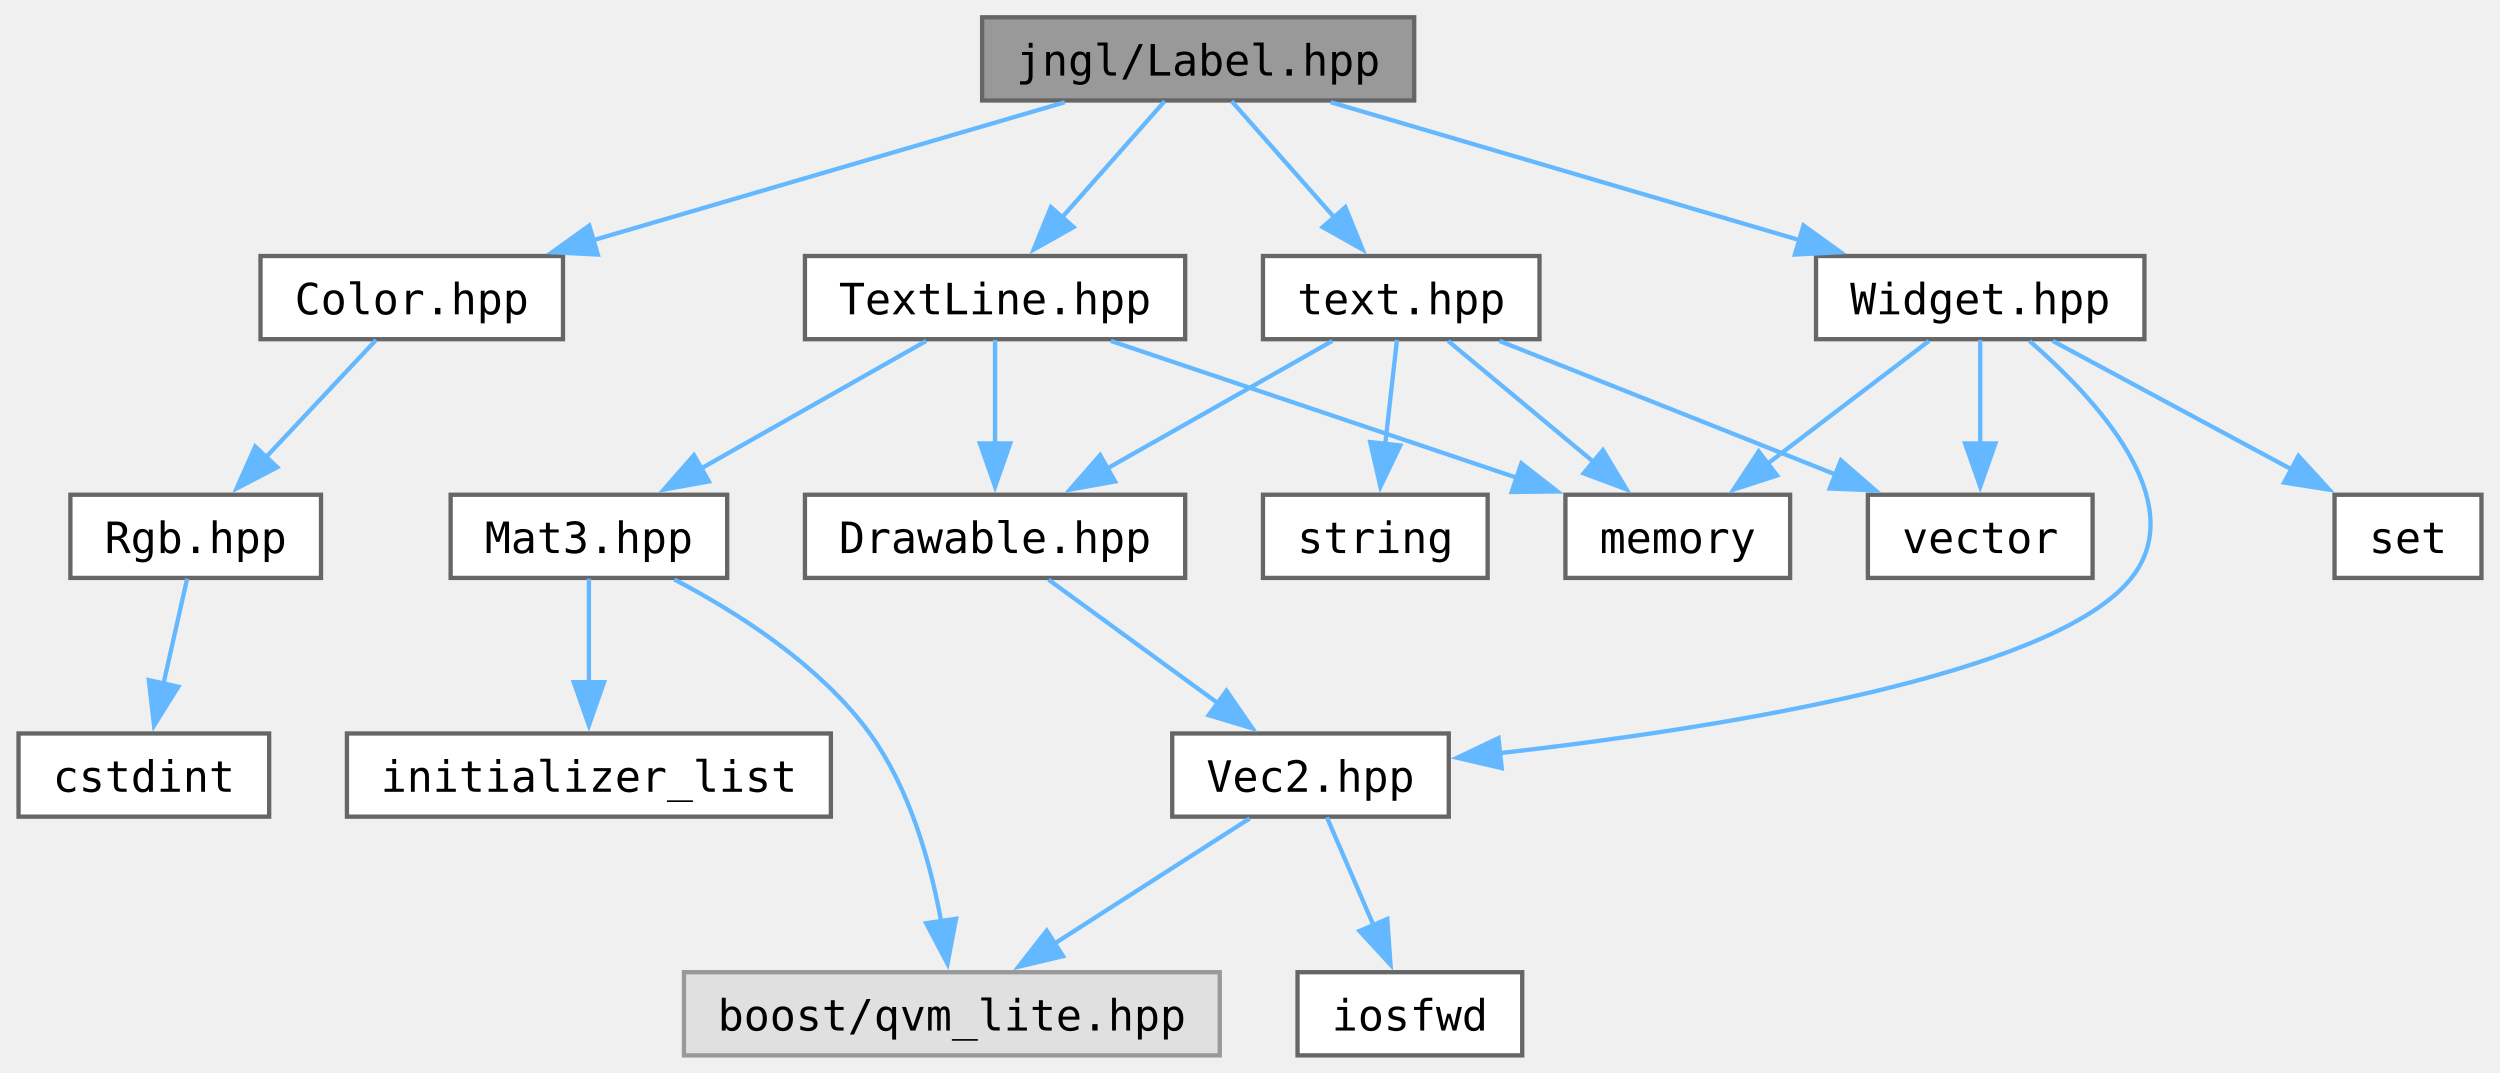
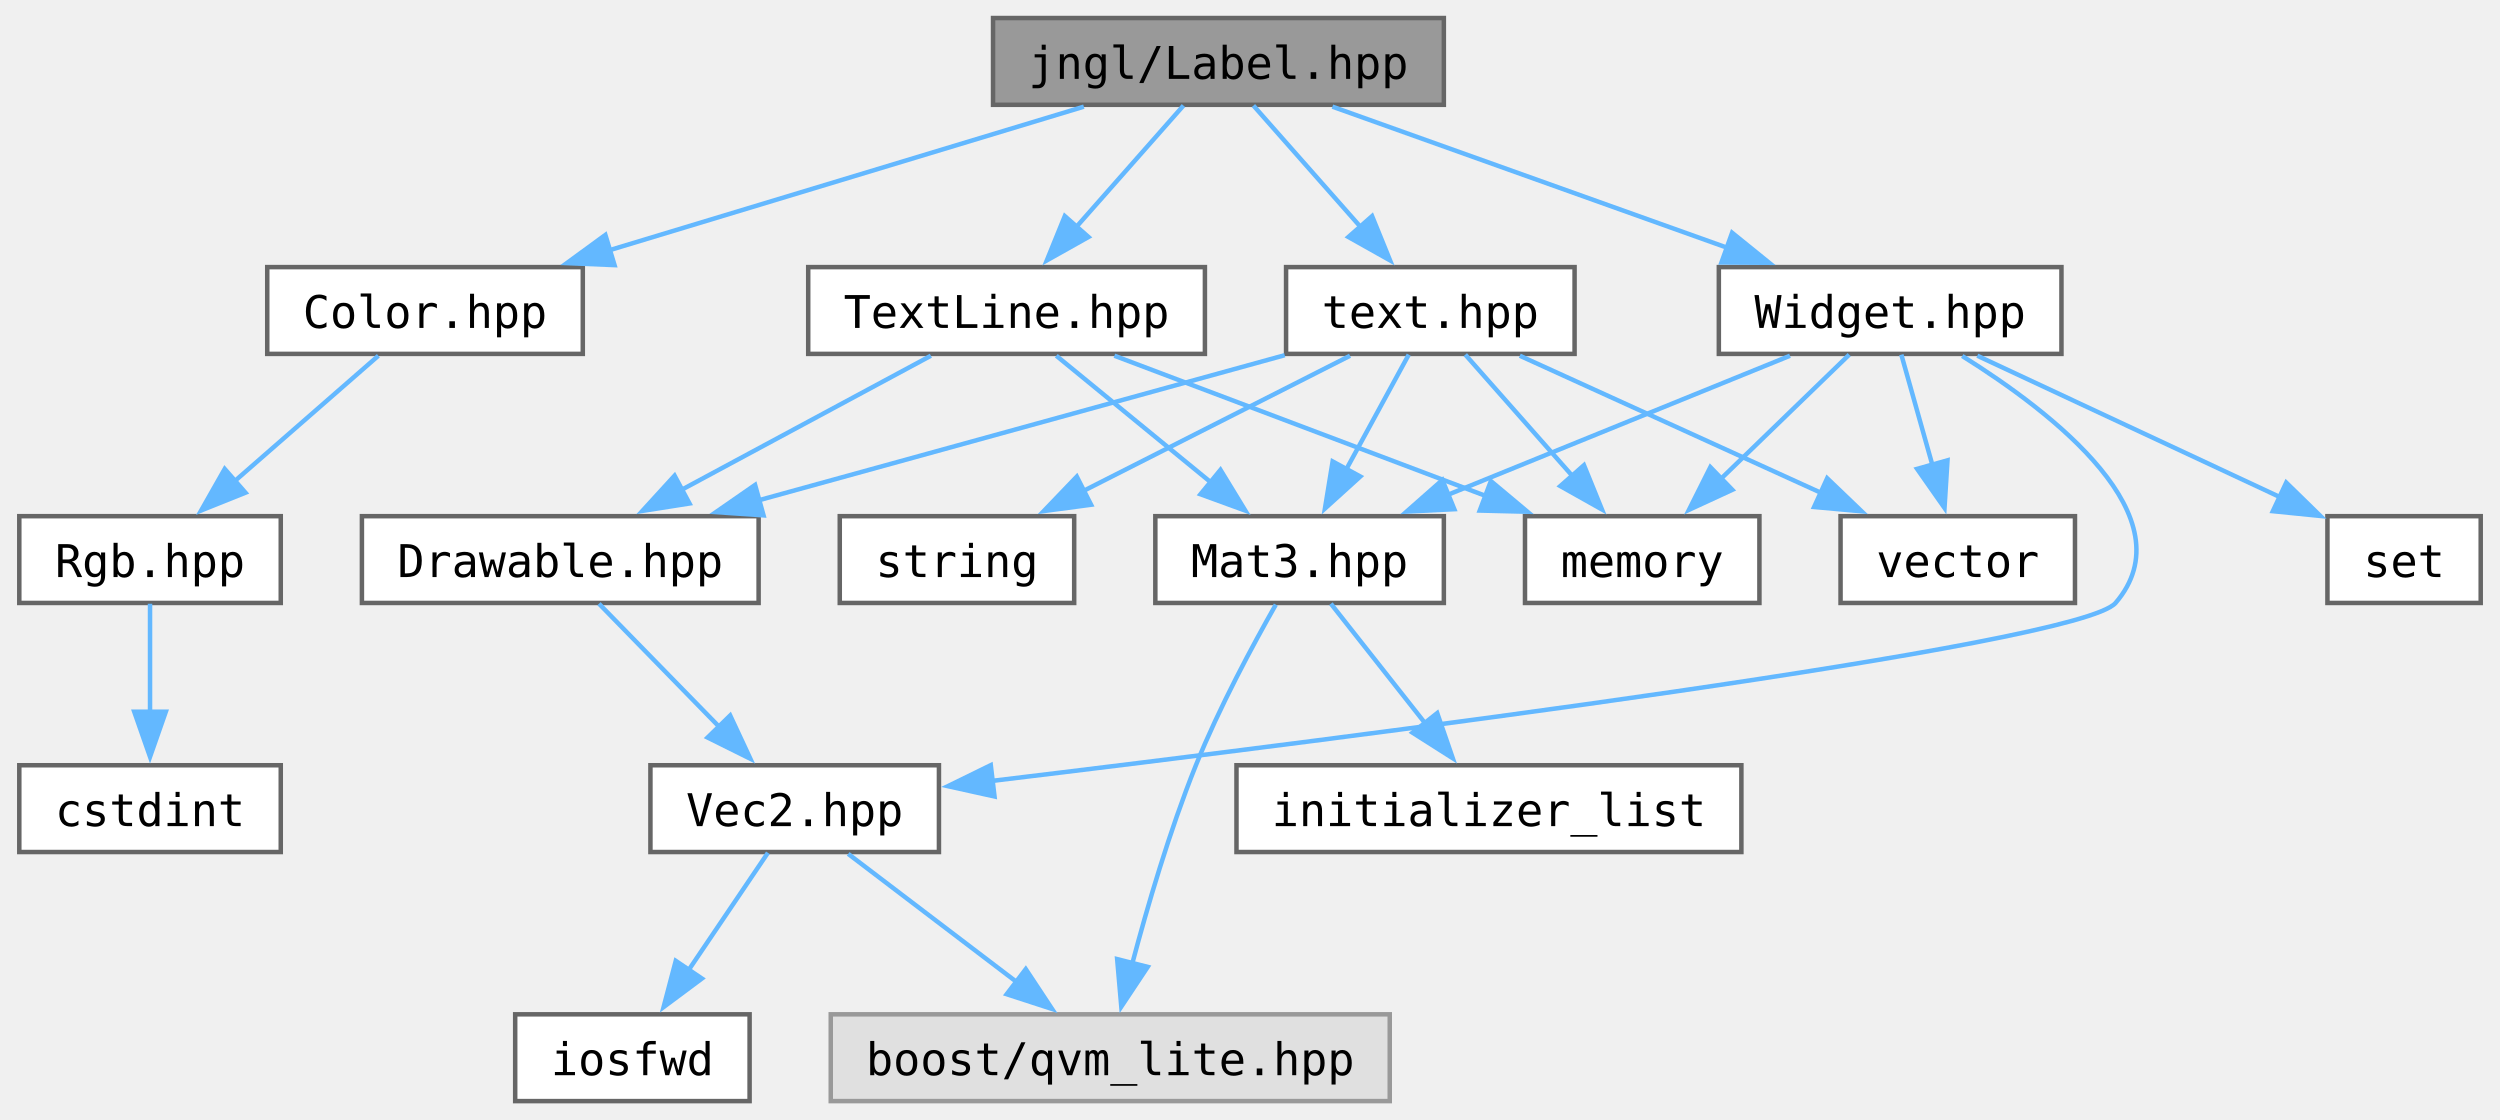
- <svg xmlns="http://www.w3.org/2000/svg" xmlns:xlink="http://www.w3.org/1999/xlink" width="578pt" height="248pt" viewBox="0.00 0.00 578.00 248.25">
+ <svg xmlns="http://www.w3.org/2000/svg" xmlns:xlink="http://www.w3.org/1999/xlink" width="554pt" height="248pt" viewBox="0.00 0.00 554.00 248.25">
  <g id="graph0" class="graph" transform="scale(1 1) rotate(0) translate(4 244.25)">
    <g id="Node000001" class="node">
      <g id="a_Node000001">
        <a xlink:title="Contains jngl::Label class.">
-           <polygon fill="#999999" stroke="#666666" points="323,-240.25 223,-240.25 223,-221 323,-221 323,-240.25" />
-           <text text-anchor="middle" x="273" y="-226.75" font-family="ui-monospace,monospace" font-size="10.00">jngl/Label.hpp</text>
+           <polygon fill="#999999" stroke="#666666" points="316,-240.25 216,-240.25 216,-221 316,-221 316,-240.25" />
+           <text text-anchor="middle" x="266" y="-226.75" font-family="ui-monospace,monospace" font-size="10.00">jngl/Label.hpp</text>
        </a>
      </g>
    </g>
    <g id="Node000002" class="node">
      <g id="a_Node000002">
        <a xlink:href="Color_8hpp.html" target="_top" xlink:title="Contains jngl::Color class.">
-           <polygon fill="white" stroke="#666666" points="126,-185 56,-185 56,-165.75 126,-165.75 126,-185" />
-           <text text-anchor="middle" x="91" y="-171.5" font-family="ui-monospace,monospace" font-size="10.00">Color.hpp</text>
+           <polygon fill="white" stroke="#666666" points="125,-185 55,-185 55,-165.75 125,-165.75 125,-185" />
+           <text text-anchor="middle" x="90" y="-171.5" font-family="ui-monospace,monospace" font-size="10.00">Color.hpp</text>
        </a>
      </g>
    </g>
    <g id="edge1_Node000001_Node000002" class="edge">
      <g id="a_edge1_Node000001_Node000002">
        <a xlink:title=" ">
-           <path fill="none" stroke="#63b8ff" d="M242.13,-220.59C212.06,-211.79 166.14,-198.36 132.81,-188.61" />
-           <polygon fill="#63b8ff" stroke="#63b8ff" points="134.06,-185.33 123.48,-185.88 132.09,-192.04 134.06,-185.33" />
+           <path fill="none" stroke="#63b8ff" d="M236.14,-220.59C207.19,-211.83 163.05,-198.48 130.85,-188.73" />
+           <polygon fill="#63b8ff" stroke="#63b8ff" points="132.04,-185.44 121.45,-185.89 130.01,-192.14 132.04,-185.44" />
        </a>
      </g>
    </g>
    <g id="Node000005" class="node">
      <g id="a_Node000005">
        <a xlink:href="TextLine_8hpp.html" target="_top" xlink:title="Contains jngl::TextLine class.">
-           <polygon fill="white" stroke="#666666" points="270,-185 182,-185 182,-165.75 270,-165.75 270,-185" />
-           <text text-anchor="middle" x="226" y="-171.5" font-family="ui-monospace,monospace" font-size="10.00">TextLine.hpp</text>
+           <polygon fill="white" stroke="#666666" points="263,-185 175,-185 175,-165.75 263,-165.75 263,-185" />
+           <text text-anchor="middle" x="219" y="-171.5" font-family="ui-monospace,monospace" font-size="10.00">TextLine.hpp</text>
        </a>
      </g>
    </g>
    <g id="edge4_Node000001_Node000005" class="edge">
      <g id="a_edge4_Node000001_Node000005">
        <a xlink:title=" ">
-           <path fill="none" stroke="#63b8ff" d="M265.24,-220.83C258.81,-213.55 249.49,-202.98 241.54,-193.98" />
-           <polygon fill="#63b8ff" stroke="#63b8ff" points="244.17,-191.68 234.93,-186.49 238.92,-196.31 244.17,-191.68" />
+           <path fill="none" stroke="#63b8ff" d="M258.24,-220.83C251.81,-213.55 242.49,-202.98 234.54,-193.98" />
+           <polygon fill="#63b8ff" stroke="#63b8ff" points="237.17,-191.68 227.93,-186.49 231.92,-196.31 237.17,-191.68" />
        </a>
      </g>
    </g>
    <g id="Node000013" class="node">
      <g id="a_Node000013">
        <a xlink:href="Widget_8hpp.html" target="_top" xlink:title="Contains jngl::Container class.">
-           <polygon fill="white" stroke="#666666" points="492,-185 416,-185 416,-165.75 492,-165.75 492,-185" />
-           <text text-anchor="middle" x="454" y="-171.5" font-family="ui-monospace,monospace" font-size="10.00">Widget.hpp</text>
+           <polygon fill="white" stroke="#666666" points="453,-185 377,-185 377,-165.75 453,-165.75 453,-185" />
+           <text text-anchor="middle" x="415" y="-171.5" font-family="ui-monospace,monospace" font-size="10.00">Widget.hpp</text>
        </a>
      </g>
    </g>
    <g id="edge13_Node000001_Node000013" class="edge">
      <g id="a_edge13_Node000001_Node000013">
        <a xlink:title=" ">
-           <path fill="none" stroke="#63b8ff" d="M303.7,-220.59C333.61,-211.79 379.28,-198.36 412.42,-188.61" />
-           <polygon fill="#63b8ff" stroke="#63b8ff" points="413.09,-192.06 421.69,-185.88 411.11,-185.34 413.09,-192.06" />
+           <path fill="none" stroke="#63b8ff" d="M291.28,-220.59C315.36,-211.99 351.86,-198.94 378.98,-189.25" />
+           <polygon fill="#63b8ff" stroke="#63b8ff" points="379.94,-192.62 388.17,-185.96 377.58,-186.03 379.94,-192.62" />
        </a>
      </g>
    </g>
    <g id="Node000016" class="node">
      <g id="a_Node000016">
        <a xlink:href="text_8hpp.html" target="_top" xlink:title=" ">
-           <polygon fill="white" stroke="#666666" points="352,-185 288,-185 288,-165.75 352,-165.75 352,-185" />
-           <text text-anchor="middle" x="320" y="-171.5" font-family="ui-monospace,monospace" font-size="10.00">text.hpp</text>
-         </a>
-       </g>
-     </g>
-     <g id="edge18_Node000001_Node000016" class="edge">
-       <g id="a_edge18_Node000001_Node000016">
-         <a xlink:title=" ">
-           <path fill="none" stroke="#63b8ff" d="M280.76,-220.83C287.19,-213.55 296.51,-202.98 304.46,-193.98" />
-           <polygon fill="#63b8ff" stroke="#63b8ff" points="307.08,-196.31 311.07,-186.49 301.83,-191.68 307.08,-196.31" />
+           <polygon fill="white" stroke="#666666" points="345,-185 281,-185 281,-165.75 345,-165.75 345,-185" />
+           <text text-anchor="middle" x="313" y="-171.5" font-family="ui-monospace,monospace" font-size="10.00">text.hpp</text>
+         </a>
+       </g>
+     </g>
+     <g id="edge19_Node000001_Node000016" class="edge">
+       <g id="a_edge19_Node000001_Node000016">
+         <a xlink:title=" ">
+           <path fill="none" stroke="#63b8ff" d="M273.76,-220.83C280.19,-213.55 289.51,-202.98 297.46,-193.98" />
+           <polygon fill="#63b8ff" stroke="#63b8ff" points="300.08,-196.31 304.07,-186.49 294.83,-191.68 300.08,-196.31" />
        </a>
      </g>
    </g>
    <g id="Node000003" class="node">
      <g id="a_Node000003">
        <a xlink:href="Rgb_8hpp.html" target="_top" xlink:title="Contains jngl::Rgb class.">
-           <polygon fill="white" stroke="#666666" points="70,-129.75 12,-129.75 12,-110.5 70,-110.5 70,-129.75" />
-           <text text-anchor="middle" x="41" y="-116.25" font-family="ui-monospace,monospace" font-size="10.00">Rgb.hpp</text>
+           <polygon fill="white" stroke="#666666" points="58,-129.75 0,-129.75 0,-110.5 58,-110.5 58,-129.75" />
+           <text text-anchor="middle" x="29" y="-116.25" font-family="ui-monospace,monospace" font-size="10.00">Rgb.hpp</text>
        </a>
      </g>
    </g>
    <g id="edge2_Node000002_Node000003" class="edge">
      <g id="a_edge2_Node000002_Node000003">
        <a xlink:title=" ">
-           <path fill="none" stroke="#63b8ff" d="M82.74,-165.58C75.84,-158.23 65.78,-147.51 57.26,-138.44" />
-           <polygon fill="#63b8ff" stroke="#63b8ff" points="59.87,-136.11 50.47,-131.21 54.77,-140.9 59.87,-136.11" />
+           <path fill="none" stroke="#63b8ff" d="M79.65,-165.34C70.92,-157.72 58.21,-146.62 47.7,-137.45" />
+           <polygon fill="#63b8ff" stroke="#63b8ff" points="50.17,-134.96 40.34,-131.02 45.57,-140.23 50.17,-134.96" />
        </a>
      </g>
    </g>
    <g id="Node000004" class="node">
      <g id="a_Node000004">
        <a target="_parent" xlink:href="http://en.cppreference.com/w/cpp/header/cstdint.html" xlink:title=" ">
          <polygon fill="white" stroke="#666666" points="58,-74.5 0,-74.5 0,-55.25 58,-55.25 58,-74.5" />
          <text text-anchor="middle" x="29" y="-61" font-family="ui-monospace,monospace" font-size="10.00">cstdint</text>
        </a>
      </g>
    </g>
    <g id="edge3_Node000003_Node000004" class="edge">
      <g id="a_edge3_Node000003_Node000004">
        <a xlink:title=" ">
-           <path fill="none" stroke="#63b8ff" d="M39.02,-110.33C37.53,-103.74 35.44,-94.46 33.55,-86.07" />
-           <polygon fill="#63b8ff" stroke="#63b8ff" points="36.97,-85.32 31.36,-76.34 30.14,-86.86 36.97,-85.32" />
+           <path fill="none" stroke="#63b8ff" d="M29,-110.33C29,-103.82 29,-94.67 29,-86.37" />
+           <polygon fill="#63b8ff" stroke="#63b8ff" points="32.5,-86.37 29,-76.37 25.5,-86.37 32.5,-86.37" />
        </a>
      </g>
    </g>
    <g id="Node000006" class="node">
      <g id="a_Node000006">
        <a xlink:href="Drawable_8hpp.html" target="_top" xlink:title="Contains jngl::Drawable class.">
-           <polygon fill="white" stroke="#666666" points="270,-129.75 182,-129.75 182,-110.5 270,-110.5 270,-129.75" />
-           <text text-anchor="middle" x="226" y="-116.25" font-family="ui-monospace,monospace" font-size="10.00">Drawable.hpp</text>
+           <polygon fill="white" stroke="#666666" points="164,-129.75 76,-129.75 76,-110.5 164,-110.5 164,-129.75" />
+           <text text-anchor="middle" x="120" y="-116.25" font-family="ui-monospace,monospace" font-size="10.00">Drawable.hpp</text>
        </a>
      </g>
    </g>
    <g id="edge5_Node000005_Node000006" class="edge">
      <g id="a_edge5_Node000005_Node000006">
        <a xlink:title=" ">
-           <path fill="none" stroke="#63b8ff" d="M226,-165.58C226,-159.07 226,-149.92 226,-141.62" />
-           <polygon fill="#63b8ff" stroke="#63b8ff" points="229.5,-141.62 226,-131.62 222.5,-141.62 229.5,-141.62" />
+           <path fill="none" stroke="#63b8ff" d="M202.21,-165.34C186.99,-157.16 164.3,-144.96 146.62,-135.44" />
+           <polygon fill="#63b8ff" stroke="#63b8ff" points="148.67,-132.57 138.21,-130.92 145.36,-138.74 148.67,-132.57" />
        </a>
      </g>
    </g>
    <g id="Node000010" class="node">
      <g id="a_Node000010">
        <a xlink:href="Mat3_8hpp.html" target="_top" xlink:title="Contains jngl::Mat3 class.">
-           <polygon fill="white" stroke="#666666" points="164,-129.75 100,-129.75 100,-110.5 164,-110.5 164,-129.75" />
-           <text text-anchor="middle" x="132" y="-116.25" font-family="ui-monospace,monospace" font-size="10.00">Mat3.hpp</text>
+           <polygon fill="white" stroke="#666666" points="316,-129.75 252,-129.75 252,-110.5 316,-110.5 316,-129.75" />
+           <text text-anchor="middle" x="284" y="-116.25" font-family="ui-monospace,monospace" font-size="10.00">Mat3.hpp</text>
        </a>
      </g>
    </g>
    <g id="edge9_Node000005_Node000010" class="edge">
      <g id="a_edge9_Node000005_Node000010">
        <a xlink:title=" ">
-           <path fill="none" stroke="#63b8ff" d="M210.05,-165.34C195.74,-157.23 174.47,-145.18 157.75,-135.71" />
-           <polygon fill="#63b8ff" stroke="#63b8ff" points="159.77,-132.83 149.34,-130.95 156.32,-138.92 159.77,-132.83" />
+           <path fill="none" stroke="#63b8ff" d="M230.03,-165.34C239.42,-157.65 253.15,-146.4 264.41,-137.18" />
+           <polygon fill="#63b8ff" stroke="#63b8ff" points="266.45,-140.03 271.97,-130.98 262.01,-134.61 266.45,-140.03" />
        </a>
      </g>
    </g>
    <g id="Node000012" class="node">
      <g id="a_Node000012">
        <a target="_parent" xlink:href="http://en.cppreference.com/w/cpp/header/memory.html" xlink:title=" ">
-           <polygon fill="white" stroke="#666666" points="410,-129.75 358,-129.75 358,-110.5 410,-110.5 410,-129.75" />
-           <text text-anchor="middle" x="384" y="-116.25" font-family="ui-monospace,monospace" font-size="10.00">memory</text>
+           <polygon fill="white" stroke="#666666" points="386,-129.75 334,-129.75 334,-110.5 386,-110.5 386,-129.75" />
+           <text text-anchor="middle" x="360" y="-116.25" font-family="ui-monospace,monospace" font-size="10.00">memory</text>
        </a>
      </g>
    </g>
    <g id="edge12_Node000005_Node000012" class="edge">
      <g id="a_edge12_Node000005_Node000012">
        <a xlink:title=" ">
-           <path fill="none" stroke="#63b8ff" d="M252.8,-165.34C278.61,-156.64 317.86,-143.42 346.71,-133.69" />
-           <polygon fill="#63b8ff" stroke="#63b8ff" points="347.8,-137.02 356.16,-130.51 345.56,-130.39 347.8,-137.02" />
+           <path fill="none" stroke="#63b8ff" d="M242.92,-165.34C265.5,-156.81 299.64,-143.92 325.23,-134.26" />
+           <polygon fill="#63b8ff" stroke="#63b8ff" points="326.43,-137.54 334.55,-130.74 323.96,-131 326.43,-137.54" />
        </a>
      </g>
    </g>
    <g id="Node000007" class="node">
      <g id="a_Node000007">
        <a xlink:href="Vec2_8hpp.html" target="_top" xlink:title="Contains jngl::Vec2 class.">
-           <polygon fill="white" stroke="#666666" points="331,-74.5 267,-74.5 267,-55.25 331,-55.25 331,-74.5" />
-           <text text-anchor="middle" x="299" y="-61" font-family="ui-monospace,monospace" font-size="10.00">Vec2.hpp</text>
+           <polygon fill="white" stroke="#666666" points="204,-74.5 140,-74.5 140,-55.25 204,-55.25 204,-74.5" />
+           <text text-anchor="middle" x="172" y="-61" font-family="ui-monospace,monospace" font-size="10.00">Vec2.hpp</text>
        </a>
      </g>
    </g>
    <g id="edge6_Node000006_Node000007" class="edge">
      <g id="a_edge6_Node000006_Node000007">
        <a xlink:title=" ">
-           <path fill="none" stroke="#63b8ff" d="M238.38,-110.09C249.15,-102.24 264.97,-90.7 277.75,-81.37" />
-           <polygon fill="#63b8ff" stroke="#63b8ff" points="279.56,-84.39 285.58,-75.67 275.44,-78.73 279.56,-84.39" />
+           <path fill="none" stroke="#63b8ff" d="M128.59,-110.33C135.84,-102.9 146.45,-92.04 155.37,-82.91" />
+           <polygon fill="#63b8ff" stroke="#63b8ff" points="157.69,-85.54 162.17,-75.94 152.68,-80.65 157.69,-85.54" />
        </a>
      </g>
    </g>
    <g id="Node000008" class="node">
      <g id="a_Node000008">
        <a xlink:title=" ">
-           <polygon fill="#e0e0e0" stroke="#999999" points="278,-19.25 154,-19.25 154,0 278,0 278,-19.25" />
-           <text text-anchor="middle" x="216" y="-5.75" font-family="ui-monospace,monospace" font-size="10.00">boost/qvm_lite.hpp</text>
+           <polygon fill="#e0e0e0" stroke="#999999" points="304,-19.25 180,-19.25 180,0 304,0 304,-19.25" />
+           <text text-anchor="middle" x="242" y="-5.75" font-family="ui-monospace,monospace" font-size="10.00">boost/qvm_lite.hpp</text>
        </a>
      </g>
    </g>
    <g id="edge7_Node000007_Node000008" class="edge">
      <g id="a_edge7_Node000007_Node000008">
        <a xlink:title=" ">
-           <path fill="none" stroke="#63b8ff" d="M284.92,-54.84C272.52,-46.89 254.21,-35.14 239.57,-25.75" />
-           <polygon fill="#63b8ff" stroke="#63b8ff" points="241.73,-22.97 231.42,-20.52 237.95,-28.87 241.73,-22.97" />
+           <path fill="none" stroke="#63b8ff" d="M183.87,-54.84C194.09,-47.07 209.07,-35.67 221.26,-26.4" />
+           <polygon fill="#63b8ff" stroke="#63b8ff" points="223.26,-29.28 229.1,-20.44 219.02,-23.71 223.26,-29.28" />
        </a>
      </g>
    </g>
    <g id="Node000009" class="node">
      <g id="a_Node000009">
        <a target="_parent" xlink:href="http://en.cppreference.com/w/cpp/header/iosfwd.html" xlink:title=" ">
-           <polygon fill="white" stroke="#666666" points="348,-19.25 296,-19.25 296,0 348,0 348,-19.25" />
-           <text text-anchor="middle" x="322" y="-5.75" font-family="ui-monospace,monospace" font-size="10.00">iosfwd</text>
+           <polygon fill="white" stroke="#666666" points="162,-19.25 110,-19.25 110,0 162,0 162,-19.25" />
+           <text text-anchor="middle" x="136" y="-5.75" font-family="ui-monospace,monospace" font-size="10.00">iosfwd</text>
        </a>
      </g>
    </g>
    <g id="edge8_Node000007_Node000009" class="edge">
      <g id="a_edge8_Node000007_Node000009">
        <a xlink:title=" ">
-           <path fill="none" stroke="#63b8ff" d="M302.8,-55.08C305.74,-48.26 309.94,-38.56 313.65,-29.95" />
-           <polygon fill="#63b8ff" stroke="#63b8ff" points="316.77,-31.57 317.52,-21 310.34,-28.79 316.77,-31.57" />
+           <path fill="none" stroke="#63b8ff" d="M166.06,-55.08C161.29,-48.03 154.44,-37.9 148.48,-29.08" />
+           <polygon fill="#63b8ff" stroke="#63b8ff" points="151.42,-27.19 142.92,-20.86 145.62,-31.11 151.42,-27.19" />
        </a>
      </g>
    </g>
    <g id="edge10_Node000010_Node000008" class="edge">
      <g id="a_edge10_Node000010_Node000008">
        <a xlink:title=" ">
-           <path fill="none" stroke="#63b8ff" d="M151.78,-110.13C166.28,-102.56 185.4,-90.44 197,-74.5 206.29,-61.74 211.07,-44.44 213.51,-31.07" />
-           <polygon fill="#63b8ff" stroke="#63b8ff" points="216.97,-31.62 214.99,-21.22 210.05,-30.59 216.97,-31.62" />
+           <path fill="none" stroke="#63b8ff" d="M278.73,-110.13C273.7,-101.28 266.14,-87.28 261,-74.5 255.17,-60.02 250.21,-43.07 246.82,-30.26" />
+           <polygon fill="#63b8ff" stroke="#63b8ff" points="250.31,-29.77 244.45,-20.95 243.53,-31.5 250.31,-29.77" />
        </a>
      </g>
    </g>
    <g id="Node000011" class="node">
      <g id="a_Node000011">
        <a target="_parent" xlink:href="http://en.cppreference.com/w/cpp/header/initializer_list.html" xlink:title=" ">
-           <polygon fill="white" stroke="#666666" points="188,-74.5 76,-74.5 76,-55.25 188,-55.25 188,-74.5" />
-           <text text-anchor="middle" x="132" y="-61" font-family="ui-monospace,monospace" font-size="10.00">initializer_list</text>
+           <polygon fill="white" stroke="#666666" points="382,-74.5 270,-74.5 270,-55.25 382,-55.25 382,-74.5" />
+           <text text-anchor="middle" x="326" y="-61" font-family="ui-monospace,monospace" font-size="10.00">initializer_list</text>
        </a>
      </g>
    </g>
    <g id="edge11_Node000010_Node000011" class="edge">
      <g id="a_edge11_Node000010_Node000011">
        <a xlink:title=" ">
-           <path fill="none" stroke="#63b8ff" d="M132,-110.33C132,-103.82 132,-94.67 132,-86.37" />
-           <polygon fill="#63b8ff" stroke="#63b8ff" points="135.5,-86.37 132,-76.37 128.5,-86.37 135.5,-86.37" />
-         </a>
-       </g>
-     </g>
-     <g id="edge14_Node000013_Node000007" class="edge">
-       <g id="a_edge14_Node000013_Node000007">
-         <a xlink:title=" ">
-           <path fill="none" stroke="#63b8ff" d="M465.41,-165.33C480.34,-152.4 503.06,-128.24 489,-110.5 471.09,-87.89 392.98,-75.62 342.65,-69.93" />
-           <polygon fill="#63b8ff" stroke="#63b8ff" points="343.26,-66.48 332.94,-68.88 342.51,-73.44 343.26,-66.48" />
-         </a>
-       </g>
-     </g>
-     <g id="edge15_Node000013_Node000012" class="edge">
-       <g id="a_edge15_Node000013_Node000012">
-         <a xlink:title=" ">
-           <path fill="none" stroke="#63b8ff" d="M442.13,-165.34C431.91,-157.57 416.93,-146.17 404.74,-136.9" />
-           <polygon fill="#63b8ff" stroke="#63b8ff" points="406.98,-134.21 396.9,-130.94 402.74,-139.78 406.98,-134.21" />
+           <path fill="none" stroke="#63b8ff" d="M290.94,-110.33C296.62,-103.13 304.84,-92.71 311.89,-83.76" />
+           <polygon fill="#63b8ff" stroke="#63b8ff" points="314.53,-86.07 317.98,-76.05 309.04,-81.73 314.53,-86.07" />
+         </a>
+       </g>
+     </g>
+     <g id="edge15_Node000013_Node000007" class="edge">
+       <g id="a_edge15_Node000013_Node000007">
+         <a xlink:title=" ">
+           <path fill="none" stroke="#63b8ff" d="M430.99,-165.28C451.12,-152.7 481.24,-129.41 465,-110.5 456.93,-101.11 295.27,-80.6 215.61,-71.01" />
+           <polygon fill="#63b8ff" stroke="#63b8ff" points="216.33,-67.57 205.98,-69.86 215.5,-74.52 216.33,-67.57" />
+         </a>
+       </g>
+     </g>
+     <g id="edge14_Node000013_Node000010" class="edge">
+       <g id="a_edge14_Node000013_Node000010">
+         <a xlink:title=" ">
+           <path fill="none" stroke="#63b8ff" d="M392.78,-165.34C371.98,-156.89 340.65,-144.15 316.95,-134.52" />
+           <polygon fill="#63b8ff" stroke="#63b8ff" points="318.32,-131.3 307.73,-130.77 315.68,-137.78 318.32,-131.3" />
+         </a>
+       </g>
+     </g>
+     <g id="edge16_Node000013_Node000012" class="edge">
+       <g id="a_edge16_Node000013_Node000012">
+         <a xlink:title=" ">
+           <path fill="none" stroke="#63b8ff" d="M405.92,-165.58C398.16,-158.07 386.79,-147.06 377.3,-137.88" />
+           <polygon fill="#63b8ff" stroke="#63b8ff" points="379.99,-135.6 370.37,-131.16 375.12,-140.63 379.99,-135.6" />
        </a>
      </g>
    </g>
    <g id="Node000014" class="node">
      <g id="a_Node000014">
        <a target="_parent" xlink:href="http://en.cppreference.com/w/cpp/header/set.html" xlink:title=" ">
-           <polygon fill="white" stroke="#666666" points="570,-129.75 536,-129.75 536,-110.5 570,-110.5 570,-129.75" />
-           <text text-anchor="middle" x="553" y="-116.25" font-family="ui-monospace,monospace" font-size="10.00">set</text>
-         </a>
-       </g>
-     </g>
-     <g id="edge16_Node000013_Node000014" class="edge">
-       <g id="a_edge16_Node000013_Node000014">
-         <a xlink:title=" ">
-           <path fill="none" stroke="#63b8ff" d="M470.79,-165.34C486.01,-157.16 508.7,-144.96 526.38,-135.44" />
-           <polygon fill="#63b8ff" stroke="#63b8ff" points="527.64,-138.74 534.79,-130.92 524.33,-132.57 527.64,-138.74" />
+           <polygon fill="white" stroke="#666666" points="546,-129.75 512,-129.75 512,-110.5 546,-110.5 546,-129.75" />
+           <text text-anchor="middle" x="529" y="-116.25" font-family="ui-monospace,monospace" font-size="10.00">set</text>
+         </a>
+       </g>
+     </g>
+     <g id="edge17_Node000013_Node000014" class="edge">
+       <g id="a_edge17_Node000013_Node000014">
+         <a xlink:title=" ">
+           <path fill="none" stroke="#63b8ff" d="M434.34,-165.34C452.75,-156.74 480.66,-143.7 501.41,-134.01" />
+           <polygon fill="#63b8ff" stroke="#63b8ff" points="502.86,-137.2 510.44,-129.8 499.89,-130.86 502.86,-137.2" />
        </a>
      </g>
    </g>
    <g id="Node000015" class="node">
      <g id="a_Node000015">
        <a target="_parent" xlink:href="http://en.cppreference.com/w/cpp/header/vector.html" xlink:title=" ">
-           <polygon fill="white" stroke="#666666" points="480,-129.75 428,-129.75 428,-110.5 480,-110.5 480,-129.75" />
-           <text text-anchor="middle" x="454" y="-116.25" font-family="ui-monospace,monospace" font-size="10.00">vector</text>
-         </a>
-       </g>
-     </g>
-     <g id="edge17_Node000013_Node000015" class="edge">
-       <g id="a_edge17_Node000013_Node000015">
-         <a xlink:title=" ">
-           <path fill="none" stroke="#63b8ff" d="M454,-165.58C454,-159.07 454,-149.92 454,-141.62" />
-           <polygon fill="#63b8ff" stroke="#63b8ff" points="457.5,-141.62 454,-131.62 450.5,-141.62 457.5,-141.62" />
-         </a>
-       </g>
-     </g>
-     <g id="edge19_Node000016_Node000006" class="edge">
-       <g id="a_edge19_Node000016_Node000006">
-         <a xlink:title=" ">
-           <path fill="none" stroke="#63b8ff" d="M304.05,-165.34C289.74,-157.23 268.47,-145.18 251.75,-135.71" />
-           <polygon fill="#63b8ff" stroke="#63b8ff" points="253.77,-132.83 243.34,-130.95 250.32,-138.92 253.77,-132.83" />
-         </a>
-       </g>
-     </g>
-     <g id="edge20_Node000016_Node000012" class="edge">
-       <g id="a_edge20_Node000016_Node000012">
-         <a xlink:title=" ">
-           <path fill="none" stroke="#63b8ff" d="M330.86,-165.34C340.11,-157.65 353.62,-146.4 364.71,-137.18" />
-           <polygon fill="#63b8ff" stroke="#63b8ff" points="366.69,-140.08 372.14,-130.99 362.21,-134.7 366.69,-140.08" />
-         </a>
-       </g>
-     </g>
-     <g id="edge22_Node000016_Node000015" class="edge">
-       <g id="a_edge22_Node000016_Node000015">
-         <a xlink:title=" ">
-           <path fill="none" stroke="#63b8ff" d="M342.73,-165.34C364.1,-156.85 396.34,-144.04 420.63,-134.39" />
-           <polygon fill="#63b8ff" stroke="#63b8ff" points="421.75,-137.71 429.75,-130.76 419.16,-131.2 421.75,-137.71" />
+           <polygon fill="white" stroke="#666666" points="456,-129.75 404,-129.75 404,-110.5 456,-110.5 456,-129.75" />
+           <text text-anchor="middle" x="430" y="-116.25" font-family="ui-monospace,monospace" font-size="10.00">vector</text>
+         </a>
+       </g>
+     </g>
+     <g id="edge18_Node000013_Node000015" class="edge">
+       <g id="a_edge18_Node000013_Node000015">
+         <a xlink:title=" ">
+           <path fill="none" stroke="#63b8ff" d="M417.48,-165.58C419.35,-158.92 422.01,-149.49 424.39,-141.03" />
+           <polygon fill="#63b8ff" stroke="#63b8ff" points="427.72,-142.14 427.06,-131.57 420.98,-140.24 427.72,-142.14" />
+         </a>
+       </g>
+     </g>
+     <g id="edge20_Node000016_Node000006" class="edge">
+       <g id="a_edge20_Node000016_Node000006">
+         <a xlink:title=" ">
+           <path fill="none" stroke="#63b8ff" d="M280.7,-165.46C248.74,-156.65 199.6,-143.09 164.07,-133.29" />
+           <polygon fill="#63b8ff" stroke="#63b8ff" points="165.09,-129.93 154.52,-130.65 163.22,-136.68 165.09,-129.93" />
+         </a>
+       </g>
+     </g>
+     <g id="edge21_Node000016_Node000010" class="edge">
+       <g id="a_edge21_Node000016_Node000010">
+         <a xlink:title=" ">
+           <path fill="none" stroke="#63b8ff" d="M308.21,-165.58C304.46,-158.69 299.09,-148.84 294.37,-140.16" />
+           <polygon fill="#63b8ff" stroke="#63b8ff" points="297.47,-138.55 289.62,-131.44 291.33,-141.89 297.47,-138.55" />
+         </a>
+       </g>
+     </g>
+     <g id="edge22_Node000016_Node000012" class="edge">
+       <g id="a_edge22_Node000016_Node000012">
+         <a xlink:title=" ">
+           <path fill="none" stroke="#63b8ff" d="M320.76,-165.58C327.19,-158.3 336.51,-147.73 344.46,-138.73" />
+           <polygon fill="#63b8ff" stroke="#63b8ff" points="347.08,-141.06 351.07,-131.24 341.83,-136.43 347.08,-141.06" />
+         </a>
+       </g>
+     </g>
+     <g id="edge24_Node000016_Node000015" class="edge">
+       <g id="a_edge24_Node000016_Node000015">
+         <a xlink:title=" ">
+           <path fill="none" stroke="#63b8ff" d="M332.85,-165.34C351.17,-157 378.65,-144.5 399.71,-134.91" />
+           <polygon fill="#63b8ff" stroke="#63b8ff" points="401.03,-138.16 408.68,-130.83 398.13,-131.79 401.03,-138.16" />
        </a>
      </g>
    </g>
    <g id="Node000017" class="node">
      <g id="a_Node000017">
        <a target="_parent" xlink:href="http://en.cppreference.com/w/cpp/header/string.html" xlink:title=" ">
-           <polygon fill="white" stroke="#666666" points="340,-129.75 288,-129.75 288,-110.5 340,-110.5 340,-129.75" />
-           <text text-anchor="middle" x="314" y="-116.25" font-family="ui-monospace,monospace" font-size="10.00">string</text>
-         </a>
-       </g>
-     </g>
-     <g id="edge21_Node000016_Node000017" class="edge">
-       <g id="a_edge21_Node000016_Node000017">
-         <a xlink:title=" ">
-           <path fill="none" stroke="#63b8ff" d="M319.01,-165.58C318.27,-158.99 317.22,-149.71 316.28,-141.32" />
-           <polygon fill="#63b8ff" stroke="#63b8ff" points="319.78,-141.16 315.18,-131.61 312.82,-141.94 319.78,-141.16" />
+           <polygon fill="white" stroke="#666666" points="234,-129.75 182,-129.75 182,-110.5 234,-110.5 234,-129.75" />
+           <text text-anchor="middle" x="208" y="-116.25" font-family="ui-monospace,monospace" font-size="10.00">string</text>
+         </a>
+       </g>
+     </g>
+     <g id="edge23_Node000016_Node000017" class="edge">
+       <g id="a_edge23_Node000016_Node000017">
+         <a xlink:title=" ">
+           <path fill="none" stroke="#63b8ff" d="M295.19,-165.34C278.97,-157.12 254.76,-144.84 235.97,-135.31" />
+           <polygon fill="#63b8ff" stroke="#63b8ff" points="237.75,-132.29 227.25,-130.89 234.58,-138.53 237.75,-132.29" />
        </a>
      </g>
    </g>
  </g>
</svg>
